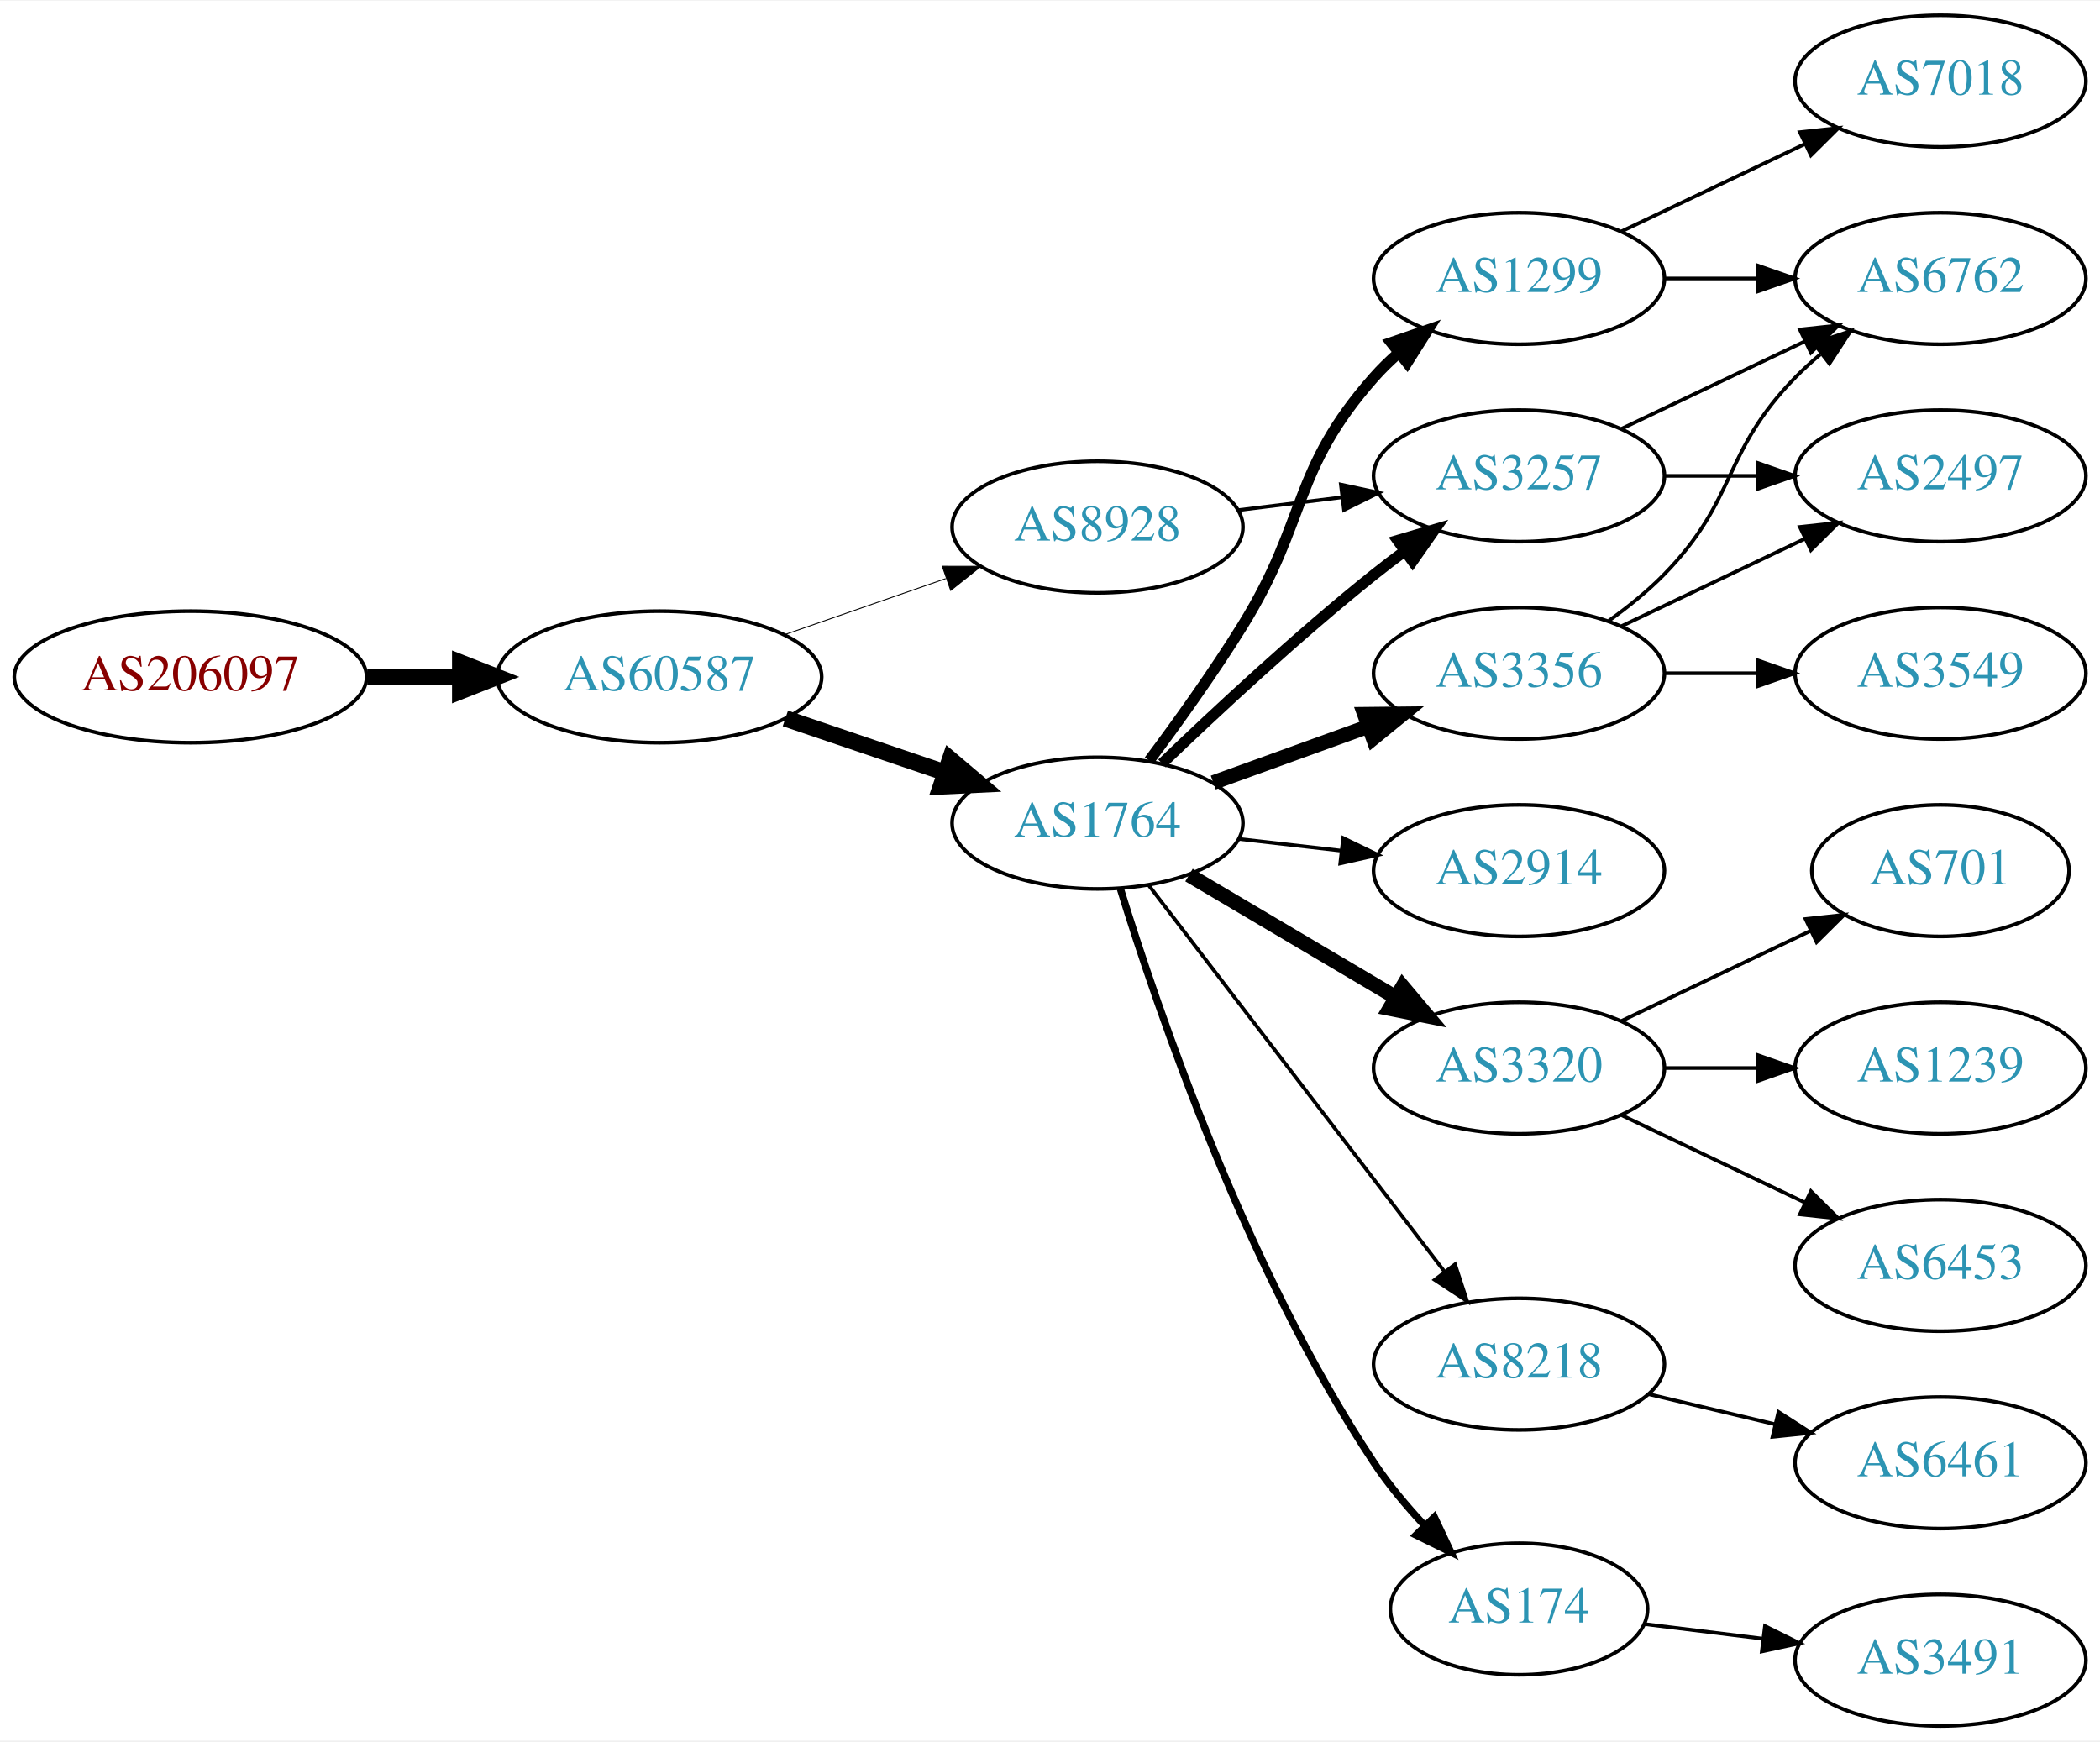
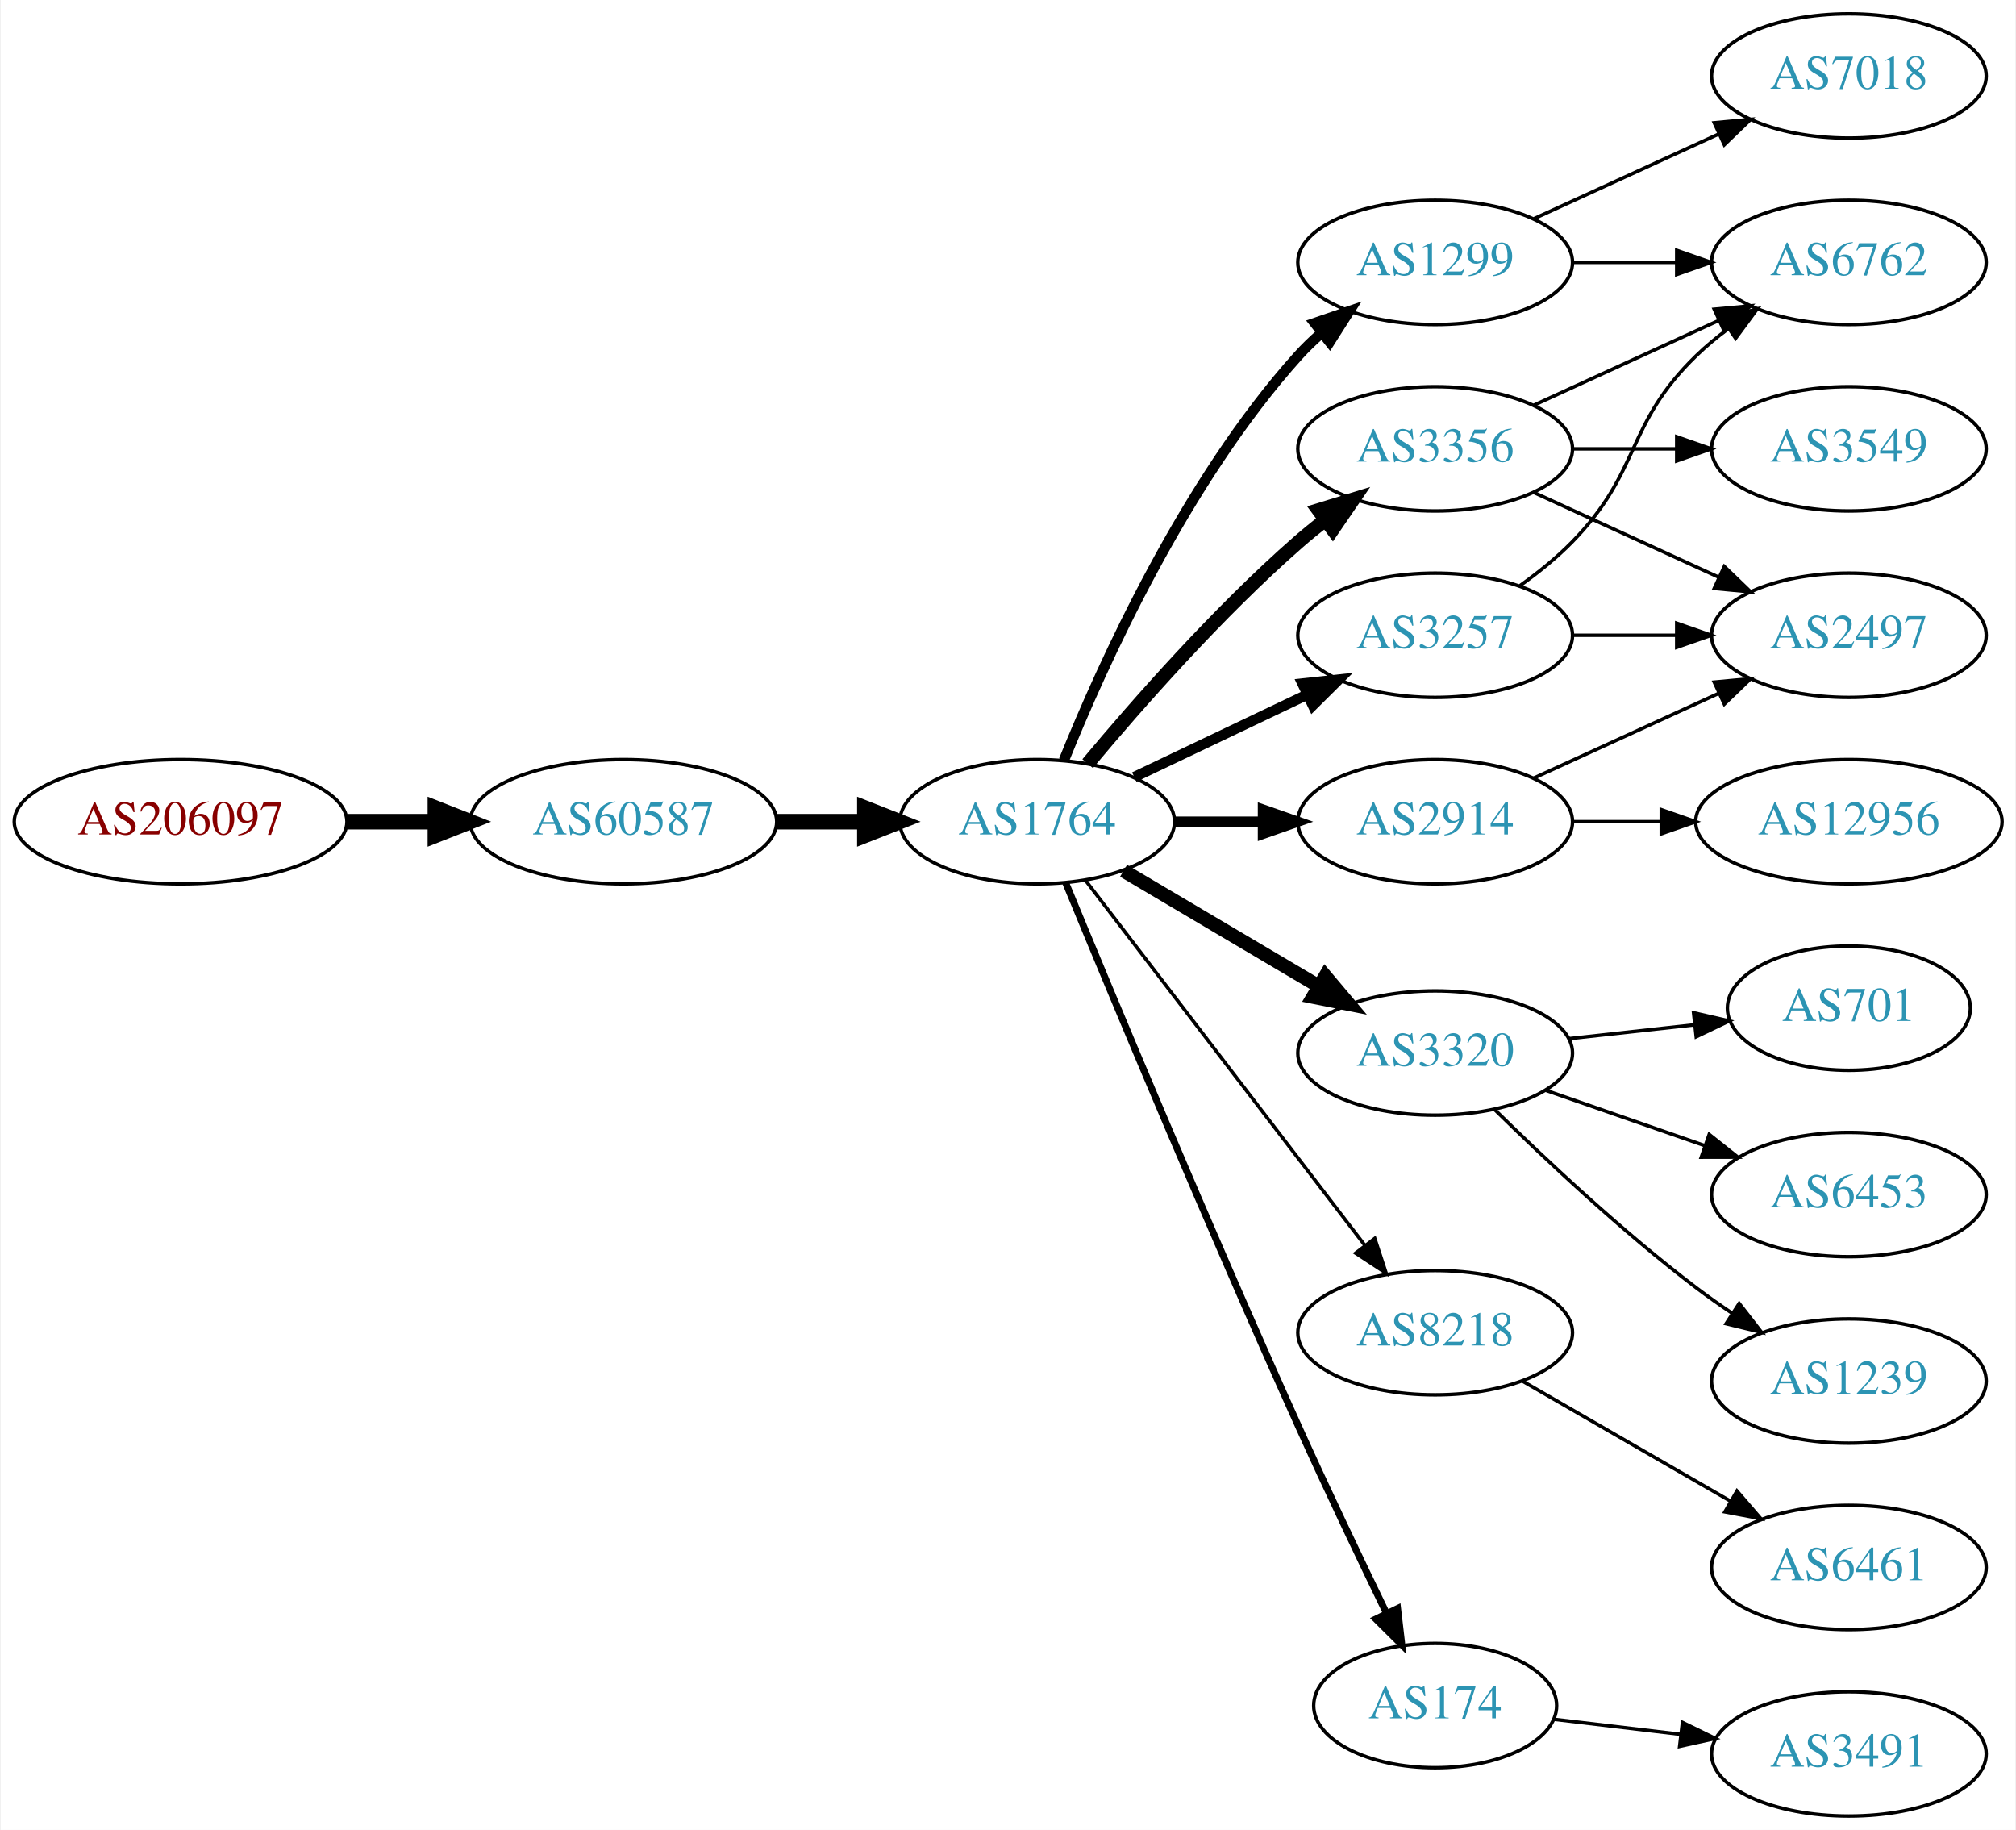
- <svg xmlns="http://www.w3.org/2000/svg" xmlns:xlink="http://www.w3.org/1999/xlink" width="574pt" height="476pt" viewBox="0.00 0.00 574.46 476.00">
-   <g id="graph0" class="graph" transform="scale(1 1) rotate(0) translate(4 472)">
-     <polygon fill="white" stroke="none" points="-4,4 -4,-472 570.463,-472 570.463,4 -4,4" />
+ <svg xmlns="http://www.w3.org/2000/svg" xmlns:xlink="http://www.w3.org/1999/xlink" width="584pt" height="530pt" viewBox="0.00 0.00 583.56 530.00">
+   <g id="graph0" class="graph" transform="scale(1 1) rotate(0) translate(4 526)">
+     <polygon fill="white" stroke="none" points="-4,4 -4,-526 579.562,-526 579.562,4 -4,4" />
    <g id="node1" class="node">
      <g id="a_node1">
        <a xlink:href="/asn/206097" xlink:title="AS206097 ~ Martin Reisenhofer [AT]">
-           <ellipse fill="#ffffff" stroke="black" cx="48.096" cy="-287" rx="48.192" ry="18" />
-           <text text-anchor="middle" x="48.096" y="-283.3" font-family="Times,serif" font-size="14.00" fill="#880000">AS206097</text>
+           <ellipse fill="#ffffff" stroke="black" cx="48.096" cy="-288" rx="48.192" ry="18" />
+           <text text-anchor="middle" x="48.096" y="-284.3" font-family="Times,serif" font-size="14.00" fill="#880000">AS206097</text>
        </a>
      </g>
    </g>
    <g id="node2" class="node">
      <g id="a_node2">
        <a xlink:href="/asn/60587" xlink:title="AS60587 ~ XINON GmbH [AT]">
-           <ellipse fill="#ffffff" stroke="black" cx="176.388" cy="-287" rx="44.393" ry="18" />
-           <text text-anchor="middle" x="176.388" y="-283.3" font-family="Times,serif" font-size="14.00" fill="#2c94b3">AS60587</text>
+           <ellipse fill="#ffffff" stroke="black" cx="176.388" cy="-288" rx="44.393" ry="18" />
+           <text text-anchor="middle" x="176.388" y="-284.3" font-family="Times,serif" font-size="14.00" fill="#2c94b3">AS60587</text>
        </a>
      </g>
    </g>
    <g id="edge1" class="edge">
-       <path fill="none" stroke="black" stroke-width="4.5" d="M96.481,-287C104.742,-287 113.386,-287 121.799,-287" />
-       <polygon fill="black" stroke="black" stroke-width="4.5" points="121.904,-290.938 131.904,-287 121.904,-283.063 121.904,-290.938" />
+       <path fill="none" stroke="black" stroke-width="4.5" d="M96.481,-288C104.742,-288 113.386,-288 121.799,-288" />
+       <polygon fill="black" stroke="black" stroke-width="4.5" points="121.904,-291.938 131.904,-288 121.904,-284.063 121.904,-291.938" />
    </g>
    <g id="node3" class="node">
      <g id="a_node3">
        <a xlink:href="/asn/1764" xlink:title="AS1764 ~ NEXTLAYER-AS [AT]">
-           <ellipse fill="#ffffff" stroke="black" cx="296.23" cy="-247" rx="39.794" ry="18" />
-           <text text-anchor="middle" x="296.23" y="-243.3" font-family="Times,serif" font-size="14.00" fill="#2c94b3">AS1764</text>
+           <ellipse fill="#ffffff" stroke="black" cx="296.23" cy="-288" rx="39.794" ry="18" />
+           <text text-anchor="middle" x="296.23" y="-284.3" font-family="Times,serif" font-size="14.00" fill="#2c94b3">AS1764</text>
        </a>
      </g>
    </g>
    <g id="edge2" class="edge">
-       <path fill="none" stroke="black" stroke-width="4.5" d="M210.841,-275.645C224.442,-271.028 240.284,-265.651 254.546,-260.81" />
-       <polygon fill="black" stroke="black" stroke-width="4.5" points="255.915,-264.503 264.119,-257.56 253.384,-257.046 255.915,-264.503" />
+       <path fill="none" stroke="black" stroke-width="4.5" d="M220.599,-288C228.911,-288 237.674,-288 246.156,-288" />
+       <polygon fill="black" stroke="black" stroke-width="4.5" points="246.315,-291.938 256.315,-288 246.315,-284.063 246.315,-291.938" />
    </g>
    <g id="node4" class="node">
      <g id="a_node4">
-         <a xlink:href="/asn/8928" xlink:title="AS8928 ~ INTEROUTE [GB]">
-           <ellipse fill="#ffffff" stroke="black" cx="296.23" cy="-328" rx="39.794" ry="18" />
-           <text text-anchor="middle" x="296.23" y="-324.3" font-family="Times,serif" font-size="14.00" fill="#2c94b3">AS8928</text>
+         <a xlink:href="/asn/1299" xlink:title="AS1299 ~ Telia Carrier [EU]">
+           <ellipse fill="#ffffff" stroke="black" cx="411.523" cy="-450" rx="39.794" ry="18" />
+           <text text-anchor="middle" x="411.523" y="-446.3" font-family="Times,serif" font-size="14.00" fill="#2c94b3">AS1299</text>
        </a>
      </g>
    </g>
    <g id="edge3" class="edge">
-       <path fill="none" stroke="black" stroke-width="0.25" d="M210.527,-298.53C224.244,-303.302 240.284,-308.883 254.693,-313.896" />
-       <polygon fill="black" stroke="black" stroke-width="0.25" points="253.765,-317.279 264.36,-317.26 256.065,-310.668 253.765,-317.279" />
+       <path fill="none" stroke="black" stroke-width="3" d="M303.978,-305.787C315.029,-333.243 339.082,-386.578 371.877,-423 373.879,-425.224 376.098,-427.363 378.43,-429.397" />
+       <polygon fill="black" stroke="black" stroke-width="3" points="376.628,-432.433 386.649,-435.873 380.961,-426.935 376.628,-432.433" />
    </g>
    <g id="node5" class="node">
      <g id="a_node5">
-         <a xlink:href="/asn/3356" xlink:title="AS3356 ~ Level 3 Parent, LLC [US]">
-           <ellipse fill="#ffffff" stroke="black" cx="411.523" cy="-288" rx="39.794" ry="18" />
-           <text text-anchor="middle" x="411.523" y="-284.3" font-family="Times,serif" font-size="14.00" fill="#2c94b3">AS3356</text>
+         <a xlink:href="/asn/3320" xlink:title="AS3320 ~ DTAG [DE]">
+           <ellipse fill="#ffffff" stroke="black" cx="411.523" cy="-221" rx="39.794" ry="18" />
+           <text text-anchor="middle" x="411.523" y="-217.3" font-family="Times,serif" font-size="14.00" fill="#2c94b3">AS3320</text>
        </a>
      </g>
    </g>
    <g id="edge4" class="edge">
-       <path fill="none" stroke="black" stroke-width="4" d="M327.889,-258.095C340.861,-262.79 356.155,-268.324 370.035,-273.348" />
-       <polygon fill="black" stroke="black" stroke-width="4" points="369.246,-276.784 379.84,-276.896 371.628,-270.202 369.246,-276.784" />
+       <path fill="none" stroke="black" stroke-width="4" d="M321.257,-273.791C337.629,-264.109 359.516,-251.165 377.52,-240.518" />
+       <polygon fill="black" stroke="black" stroke-width="4" points="379.705,-243.292 386.531,-235.188 376.142,-237.266 379.705,-243.292" />
    </g>
    <g id="node6" class="node">
      <g id="a_node6">
+         <a xlink:href="/asn/2914" xlink:title="AS2914 ~ NTT America, Inc. [US]">
+           <ellipse fill="#ffffff" stroke="black" cx="411.523" cy="-288" rx="39.794" ry="18" />
+           <text text-anchor="middle" x="411.523" y="-284.3" font-family="Times,serif" font-size="14.00" fill="#2c94b3">AS2914</text>
+         </a>
+       </g>
+     </g>
+     <g id="edge5" class="edge">
+       <path fill="none" stroke="black" stroke-width="3" d="M335.902,-288C344.105,-288 352.869,-288 361.401,-288" />
+       <polygon fill="black" stroke="black" stroke-width="3" points="361.641,-291.5 371.641,-288 361.641,-284.5 361.641,-291.5" />
+     </g>
+     <g id="node7" class="node">
+       <g id="a_node7">
+         <a xlink:href="/asn/8218" xlink:title="AS8218 ~ legacy Neotelecoms [FR]">
+           <ellipse fill="#ffffff" stroke="black" cx="411.523" cy="-140" rx="39.794" ry="18" />
+           <text text-anchor="middle" x="411.523" y="-136.3" font-family="Times,serif" font-size="14.00" fill="#2c94b3">AS8218</text>
+         </a>
+       </g>
+     </g>
+     <g id="edge6" class="edge">
+       <path fill="none" stroke="black" d="M310.226,-271.023C330.096,-245.066 368.146,-195.36 391.24,-165.191" />
+       <polygon fill="black" stroke="black" points="394.03,-167.303 397.33,-157.235 388.472,-163.048 394.03,-167.303" />
+     </g>
+     <g id="node8" class="node">
+       <g id="a_node8">
+         <a xlink:href="/asn/3356" xlink:title="AS3356 ~ Level 3 Parent, LLC [US]">
+           <ellipse fill="#ffffff" stroke="black" cx="411.523" cy="-396" rx="39.794" ry="18" />
+           <text text-anchor="middle" x="411.523" y="-392.3" font-family="Times,serif" font-size="14.00" fill="#2c94b3">AS3356</text>
+         </a>
+       </g>
+     </g>
+     <g id="edge7" class="edge">
+       <path fill="none" stroke="black" stroke-width="4" d="M310.86,-304.817C325.143,-321.929 348.689,-348.745 371.877,-369 374.342,-371.154 376.981,-373.294 379.678,-375.372" />
+       <polygon fill="black" stroke="black" stroke-width="4" points="377.703,-378.264 387.832,-381.37 381.851,-372.625 377.703,-378.264" />
+     </g>
+     <g id="node9" class="node">
+       <g id="a_node9">
        <a xlink:href="/asn/174" xlink:title="AS174 ~ Cogent Communications [US]">
          <ellipse fill="#ffffff" stroke="black" cx="411.523" cy="-32" rx="35.194" ry="18" />
          <text text-anchor="middle" x="411.523" y="-28.3" font-family="Times,serif" font-size="14.00" fill="#2c94b3">AS174</text>
        </a>
      </g>
    </g>
-     <g id="edge5" class="edge">
-       <path fill="none" stroke="black" stroke-width="2" d="M302.479,-229.051C312.615,-196.112 337.003,-124.573 371.877,-72 375.821,-66.053 380.71,-60.206 385.668,-54.897" />
-       <polygon fill="black" stroke="black" stroke-width="2" points="388.369,-57.141 392.88,-47.554 383.375,-52.236 388.369,-57.141" />
-     </g>
-     <g id="node7" class="node">
-       <g id="a_node7">
-         <a xlink:href="/asn/3320" xlink:title="AS3320 ~ DTAG [DE]">
-           <ellipse fill="#ffffff" stroke="black" cx="411.523" cy="-180" rx="39.794" ry="18" />
-           <text text-anchor="middle" x="411.523" y="-176.3" font-family="Times,serif" font-size="14.00" fill="#2c94b3">AS3320</text>
-         </a>
-       </g>
-     </g>
-     <g id="edge6" class="edge">
-       <path fill="none" stroke="black" stroke-width="4" d="M321.257,-232.791C337.629,-223.109 359.516,-210.165 377.52,-199.518" />
-       <polygon fill="black" stroke="black" stroke-width="4" points="379.705,-202.292 386.531,-194.188 376.142,-196.266 379.705,-202.292" />
-     </g>
-     <g id="node8" class="node">
-       <g id="a_node8">
-         <a xlink:href="/asn/1299" xlink:title="AS1299 ~ Telia Carrier [EU]">
-           <ellipse fill="#ffffff" stroke="black" cx="411.523" cy="-396" rx="39.794" ry="18" />
-           <text text-anchor="middle" x="411.523" y="-392.3" font-family="Times,serif" font-size="14.00" fill="#2c94b3">AS1299</text>
-         </a>
-       </g>
-     </g>
-     <g id="edge7" class="edge">
-       <path fill="none" stroke="black" stroke-width="3" d="M310.37,-264.105C318.149,-274.529 327.992,-288.255 335.877,-301 353.868,-330.081 349.227,-343.38 371.877,-369 373.859,-371.242 376.063,-373.394 378.385,-375.437" />
-       <polygon fill="black" stroke="black" stroke-width="3" points="376.573,-378.466 386.586,-381.929 380.918,-372.978 376.573,-378.466" />
-     </g>
-     <g id="node9" class="node">
-       <g id="a_node9">
-         <a xlink:href="/asn/2914" xlink:title="AS2914 ~ NTT America, Inc. [US]">
-           <ellipse fill="#ffffff" stroke="black" cx="411.523" cy="-234" rx="39.794" ry="18" />
-           <text text-anchor="middle" x="411.523" y="-230.3" font-family="Times,serif" font-size="14.00" fill="#2c94b3">AS2914</text>
-         </a>
-       </g>
-     </g>
    <g id="edge8" class="edge">
-       <path fill="none" stroke="black" d="M334.955,-242.671C343.937,-241.641 353.635,-240.528 362.993,-239.454" />
-       <polygon fill="black" stroke="black" points="363.427,-242.927 372.963,-238.31 362.629,-235.973 363.427,-242.927" />
+       <path fill="none" stroke="black" stroke-width="2" d="M304.509,-270.257C317.59,-238.528 346.115,-170.046 371.877,-113 380.108,-94.773 389.801,-74.46 397.42,-58.736" />
+       <polygon fill="black" stroke="black" stroke-width="2" points="400.638,-60.121 401.865,-49.597 394.343,-57.059 400.638,-60.121" />
    </g>
    <g id="node10" class="node">
      <g id="a_node10">
        <a xlink:href="/asn/3257" xlink:title="AS3257 ~ GTT [DE]">
          <ellipse fill="#ffffff" stroke="black" cx="411.523" cy="-342" rx="39.794" ry="18" />
          <text text-anchor="middle" x="411.523" y="-338.3" font-family="Times,serif" font-size="14.00" fill="#2c94b3">AS3257</text>
        </a>
      </g>
    </g>
    <g id="edge9" class="edge">
-       <path fill="none" stroke="black" stroke-width="3" d="M313.874,-263.312C328.649,-277.51 351.062,-298.363 371.877,-315 374.58,-317.161 377.444,-319.344 380.343,-321.484" />
-       <polygon fill="black" stroke="black" stroke-width="3" points="378.334,-324.35 388.498,-327.344 382.419,-318.666 378.334,-324.35" />
-     </g>
-     <g id="node11" class="node">
-       <g id="a_node11">
-         <a xlink:href="/asn/8218" xlink:title="AS8218 ~ legacy Neotelecoms [FR]">
-           <ellipse fill="#ffffff" stroke="black" cx="411.523" cy="-99" rx="39.794" ry="18" />
-           <text text-anchor="middle" x="411.523" y="-95.3" font-family="Times,serif" font-size="14.00" fill="#2c94b3">AS8218</text>
-         </a>
-       </g>
-     </g>
-     <g id="edge10" class="edge">
-       <path fill="none" stroke="black" d="M310.226,-230.023C330.096,-204.066 368.146,-154.36 391.24,-124.191" />
-       <polygon fill="black" stroke="black" points="394.03,-126.303 397.33,-116.235 388.472,-122.048 394.03,-126.303" />
-     </g>
-     <g id="edge23" class="edge">
-       <path fill="none" stroke="black" d="M334.64,-332.623C343.728,-333.746 353.566,-334.962 363.05,-336.134" />
-       <polygon fill="black" stroke="black" points="362.798,-339.629 373.152,-337.382 363.657,-332.682 362.798,-339.629" />
-     </g>
-     <g id="node12" class="node">
-       <g id="a_node12">
-         <a xlink:href="/asn/6762" xlink:title="AS6762 ~ TELECOM ITALIA SPARKLE S.p.A. [IT]">
-           <ellipse fill="#ffffff" stroke="black" cx="526.816" cy="-396" rx="39.794" ry="18" />
-           <text text-anchor="middle" x="526.816" y="-392.3" font-family="Times,serif" font-size="14.00" fill="#2c94b3">AS6762</text>
-         </a>
-       </g>
-     </g>
-     <g id="edge11" class="edge">
-       <path fill="none" stroke="black" d="M436.117,-302.389C441.373,-306.148 446.705,-310.437 451.17,-315 471.342,-335.617 466.997,-348.383 487.17,-369 489.262,-371.139 491.546,-373.218 493.922,-375.21" />
-       <polygon fill="black" stroke="black" points="492.166,-378.275 502.222,-381.611 496.441,-372.732 492.166,-378.275" />
-     </g>
-     <g id="node13" class="node">
-       <g id="a_node13">
-         <a xlink:href="/asn/3549" xlink:title="AS3549 ~ Level 3 Parent, LLC [US]">
-           <ellipse fill="#ffffff" stroke="black" cx="526.816" cy="-288" rx="39.794" ry="18" />
-           <text text-anchor="middle" x="526.816" y="-284.3" font-family="Times,serif" font-size="14.00" fill="#2c94b3">AS3549</text>
-         </a>
-       </g>
-     </g>
-     <g id="edge12" class="edge">
-       <path fill="none" stroke="black" d="M451.195,-288C459.398,-288 468.162,-288 476.694,-288" />
-       <polygon fill="black" stroke="black" points="476.934,-291.5 486.934,-288 476.933,-284.5 476.934,-291.5" />
-     </g>
-     <g id="node14" class="node">
-       <g id="a_node14">
-         <a xlink:href="/asn/2497" xlink:title="AS2497 ~ Internet Initiative Japan Inc. [JP]">
-           <ellipse fill="#ffffff" stroke="black" cx="526.816" cy="-342" rx="39.794" ry="18" />
-           <text text-anchor="middle" x="526.816" y="-338.3" font-family="Times,serif" font-size="14.00" fill="#2c94b3">AS2497</text>
-         </a>
-       </g>
-     </g>
-     <g id="edge13" class="edge">
-       <path fill="none" stroke="black" d="M439.66,-300.934C454.654,-308.081 473.475,-317.052 489.698,-324.785" />
-       <polygon fill="black" stroke="black" points="488.368,-328.028 498.901,-329.171 491.38,-321.709 488.368,-328.028" />
-     </g>
-     <g id="node20" class="node">
-       <g id="a_node20">
-         <a xlink:href="/asn/3491" xlink:title="AS3491 ~ PCCW Global, Inc. [US]">
-           <ellipse fill="#ffffff" stroke="black" cx="526.816" cy="-18" rx="39.794" ry="18" />
-           <text text-anchor="middle" x="526.816" y="-14.3" font-family="Times,serif" font-size="14.00" fill="#2c94b3">AS3491</text>
-         </a>
-       </g>
-     </g>
-     <g id="edge22" class="edge">
-       <path fill="none" stroke="black" d="M445.902,-27.875C455.992,-26.628 467.275,-25.234 478.11,-23.895" />
-       <polygon fill="black" stroke="black" points="478.812,-27.335 488.307,-22.635 477.954,-20.388 478.812,-27.335" />
-     </g>
-     <g id="node15" class="node">
-       <g id="a_node15">
-         <a xlink:href="/asn/701" xlink:title="AS701 ~ UUNET [US]">
-           <ellipse fill="#ffffff" stroke="black" cx="526.816" cy="-234" rx="35.194" ry="18" />
-           <text text-anchor="middle" x="526.816" y="-230.3" font-family="Times,serif" font-size="14.00" fill="#2c94b3">AS701</text>
-         </a>
-       </g>
-     </g>
-     <g id="edge14" class="edge">
-       <path fill="none" stroke="black" d="M439.66,-192.934C455.091,-200.29 474.577,-209.577 491.112,-217.459" />
-       <polygon fill="black" stroke="black" points="489.921,-220.768 500.454,-221.911 492.933,-214.449 489.921,-220.768" />
-     </g>
-     <g id="node16" class="node">
-       <g id="a_node16">
-         <a xlink:href="/asn/1239" xlink:title="AS1239 ~ Sprint [US]">
-           <ellipse fill="#ffffff" stroke="black" cx="526.816" cy="-180" rx="39.794" ry="18" />
-           <text text-anchor="middle" x="526.816" y="-176.3" font-family="Times,serif" font-size="14.00" fill="#2c94b3">AS1239</text>
-         </a>
-       </g>
-     </g>
-     <g id="edge15" class="edge">
-       <path fill="none" stroke="black" d="M451.195,-180C459.398,-180 468.162,-180 476.694,-180" />
-       <polygon fill="black" stroke="black" points="476.934,-183.5 486.934,-180 476.933,-176.5 476.934,-183.5" />
+       <path fill="none" stroke="black" stroke-width="3" d="M324.367,-300.934C339.361,-308.081 358.182,-317.052 374.405,-324.785" />
+       <polygon fill="black" stroke="black" stroke-width="3" points="373.075,-328.028 383.608,-329.171 376.087,-321.709 373.075,-328.028" />
    </g>
    <g id="node17" class="node">
      <g id="a_node17">
-         <a xlink:href="/asn/6453" xlink:title="AS6453 ~ TATA COMMUNICATIONS (AMERICA) INC [US]">
-           <ellipse fill="#ffffff" stroke="black" cx="526.816" cy="-126" rx="39.794" ry="18" />
-           <text text-anchor="middle" x="526.816" y="-122.3" font-family="Times,serif" font-size="14.00" fill="#2c94b3">AS6453</text>
-         </a>
-       </g>
-     </g>
-     <g id="edge16" class="edge">
-       <path fill="none" stroke="black" d="M439.66,-167.066C454.654,-159.919 473.475,-150.948 489.698,-143.215" />
-       <polygon fill="black" stroke="black" points="491.38,-146.291 498.901,-138.829 488.368,-139.972 491.38,-146.291" />
-     </g>
-     <g id="edge18" class="edge">
-       <path fill="none" stroke="black" d="M451.195,-396C459.398,-396 468.162,-396 476.694,-396" />
-       <polygon fill="black" stroke="black" points="476.934,-399.5 486.934,-396 476.933,-392.5 476.934,-399.5" />
+         <a xlink:href="/asn/6762" xlink:title="AS6762 ~ TELECOM ITALIA SPARKLE S.p.A. [IT]">
+           <ellipse fill="#ffffff" stroke="black" cx="531.366" cy="-450" rx="39.794" ry="18" />
+           <text text-anchor="middle" x="531.366" y="-446.3" font-family="Times,serif" font-size="14.00" fill="#2c94b3">AS6762</text>
+         </a>
+       </g>
+     </g>
+     <g id="edge17" class="edge">
+       <path fill="none" stroke="black" d="M451.436,-450C460.989,-450 471.339,-450 481.301,-450" />
+       <polygon fill="black" stroke="black" points="481.494,-453.5 491.494,-450 481.494,-446.5 481.494,-453.5" />
    </g>
    <g id="node18" class="node">
      <g id="a_node18">
        <a xlink:href="/asn/7018" xlink:title="AS7018 ~ AT&amp;T Services, Inc. [US]">
-           <ellipse fill="#ffffff" stroke="black" cx="526.816" cy="-450" rx="39.794" ry="18" />
-           <text text-anchor="middle" x="526.816" y="-446.3" font-family="Times,serif" font-size="14.00" fill="#2c94b3">AS7018</text>
-         </a>
-       </g>
-     </g>
-     <g id="edge17" class="edge">
-       <path fill="none" stroke="black" d="M439.66,-408.934C454.654,-416.081 473.475,-425.052 489.698,-432.785" />
-       <polygon fill="black" stroke="black" points="488.368,-436.028 498.901,-437.171 491.38,-429.709 488.368,-436.028" />
-     </g>
-     <g id="edge19" class="edge">
-       <path fill="none" stroke="black" d="M439.66,-354.934C454.654,-362.081 473.475,-371.052 489.698,-378.785" />
-       <polygon fill="black" stroke="black" points="488.368,-382.028 498.901,-383.171 491.38,-375.709 488.368,-382.028" />
-     </g>
-     <g id="edge20" class="edge">
-       <path fill="none" stroke="black" d="M451.195,-342C459.398,-342 468.162,-342 476.694,-342" />
-       <polygon fill="black" stroke="black" points="476.934,-345.5 486.934,-342 476.933,-338.5 476.934,-345.5" />
+           <ellipse fill="#ffffff" stroke="black" cx="531.366" cy="-504" rx="39.794" ry="18" />
+           <text text-anchor="middle" x="531.366" y="-500.3" font-family="Times,serif" font-size="14.00" fill="#2c94b3">AS7018</text>
+         </a>
+       </g>
+     </g>
+     <g id="edge18" class="edge">
+       <path fill="none" stroke="black" d="M440.152,-462.661C456.109,-469.973 476.379,-479.261 493.662,-487.181" />
+       <polygon fill="black" stroke="black" points="492.361,-490.435 502.91,-491.419 495.277,-484.071 492.361,-490.435" />
+     </g>
+     <g id="node11" class="node">
+       <g id="a_node11">
+         <a xlink:href="/asn/701" xlink:title="AS701 ~ UUNET [US]">
+           <ellipse fill="#ffffff" stroke="black" cx="531.366" cy="-234" rx="35.194" ry="18" />
+           <text text-anchor="middle" x="531.366" y="-230.3" font-family="Times,serif" font-size="14.00" fill="#2c94b3">AS701</text>
+         </a>
+       </g>
+     </g>
+     <g id="edge10" class="edge">
+       <path fill="none" stroke="black" d="M450.133,-225.149C461.699,-226.425 474.531,-227.84 486.478,-229.159" />
+       <polygon fill="black" stroke="black" points="486.373,-232.668 496.697,-230.286 487.141,-225.71 486.373,-232.668" />
+     </g>
+     <g id="node12" class="node">
+       <g id="a_node12">
+         <a xlink:href="/asn/6453" xlink:title="AS6453 ~ TATA COMMUNICATIONS (AMERICA) INC [US]">
+           <ellipse fill="#ffffff" stroke="black" cx="531.366" cy="-180" rx="39.794" ry="18" />
+           <text text-anchor="middle" x="531.366" y="-176.3" font-family="Times,serif" font-size="14.00" fill="#2c94b3">AS6453</text>
+         </a>
+       </g>
+     </g>
+     <g id="edge11" class="edge">
+       <path fill="none" stroke="black" d="M443.485,-210.228C457.582,-205.323 474.458,-199.452 489.571,-194.193" />
+       <polygon fill="black" stroke="black" points="490.907,-197.434 499.202,-190.843 488.607,-190.823 490.907,-197.434" />
+     </g>
+     <g id="node13" class="node">
+       <g id="a_node13">
+         <a xlink:href="/asn/1239" xlink:title="AS1239 ~ Sprint [US]">
+           <ellipse fill="#ffffff" stroke="black" cx="531.366" cy="-126" rx="39.794" ry="18" />
+           <text text-anchor="middle" x="531.366" y="-122.3" font-family="Times,serif" font-size="14.00" fill="#2c94b3">AS1239</text>
+         </a>
+       </g>
+     </g>
+     <g id="edge12" class="edge">
+       <path fill="none" stroke="black" d="M428.671,-204.704C443.308,-190.329 465.797,-169.205 487.17,-153 490.499,-150.475 494.071,-147.963 497.683,-145.544" />
+       <polygon fill="black" stroke="black" points="499.591,-148.478 506.086,-140.108 495.789,-142.601 499.591,-148.478" />
+     </g>
+     <g id="node16" class="node">
+       <g id="a_node16">
+         <a xlink:href="/asn/2497" xlink:title="AS2497 ~ Internet Initiative Japan Inc. [JP]">
+           <ellipse fill="#ffffff" stroke="black" cx="531.366" cy="-342" rx="39.794" ry="18" />
+           <text text-anchor="middle" x="531.366" y="-338.3" font-family="Times,serif" font-size="14.00" fill="#2c94b3">AS2497</text>
+         </a>
+       </g>
+     </g>
+     <g id="edge22" class="edge">
+       <path fill="none" stroke="black" d="M440.152,-300.661C456.109,-307.973 476.379,-317.261 493.662,-325.181" />
+       <polygon fill="black" stroke="black" points="492.361,-328.435 502.91,-329.419 495.277,-322.071 492.361,-328.435" />
+     </g>
+     <g id="node20" class="node">
+       <g id="a_node20">
+         <a xlink:href="/asn/12956" xlink:title="AS12956 ~ TELXIUS [ES]">
+           <ellipse fill="#ffffff" stroke="black" cx="531.366" cy="-288" rx="44.393" ry="18" />
+           <text text-anchor="middle" x="531.366" y="-284.3" font-family="Times,serif" font-size="14.00" fill="#2c94b3">AS12956</text>
+         </a>
+       </g>
+     </g>
+     <g id="edge23" class="edge">
+       <path fill="none" stroke="black" d="M451.436,-288C459.538,-288 468.214,-288 476.74,-288" />
+       <polygon fill="black" stroke="black" points="477.018,-291.5 487.017,-288 477.017,-284.5 477.018,-291.5" />
+     </g>
+     <g id="node14" class="node">
+       <g id="a_node14">
+         <a xlink:href="/asn/6461" xlink:title="AS6461 ~ Zayo Bandwidth [US]">
+           <ellipse fill="#ffffff" stroke="black" cx="531.366" cy="-72" rx="39.794" ry="18" />
+           <text text-anchor="middle" x="531.366" y="-68.3" font-family="Times,serif" font-size="14.00" fill="#2c94b3">AS6461</text>
+         </a>
+       </g>
+     </g>
+     <g id="edge13" class="edge">
+       <path fill="none" stroke="black" d="M436.655,-126.075C454.094,-116.012 477.868,-102.293 497.106,-91.192" />
+       <polygon fill="black" stroke="black" points="498.949,-94.169 505.861,-86.14 495.451,-88.106 498.949,-94.169" />
+     </g>
+     <g id="node15" class="node">
+       <g id="a_node15">
+         <a xlink:href="/asn/3549" xlink:title="AS3549 ~ Level 3 Parent, LLC [US]">
+           <ellipse fill="#ffffff" stroke="black" cx="531.366" cy="-396" rx="39.794" ry="18" />
+           <text text-anchor="middle" x="531.366" y="-392.3" font-family="Times,serif" font-size="14.00" fill="#2c94b3">AS3549</text>
+         </a>
+       </g>
+     </g>
+     <g id="edge14" class="edge">
+       <path fill="none" stroke="black" d="M451.436,-396C460.989,-396 471.339,-396 481.301,-396" />
+       <polygon fill="black" stroke="black" points="481.494,-399.5 491.494,-396 481.494,-392.5 481.494,-399.5" />
+     </g>
+     <g id="edge15" class="edge">
+       <path fill="none" stroke="black" d="M440.152,-383.339C456.109,-376.027 476.379,-366.739 493.662,-358.819" />
+       <polygon fill="black" stroke="black" points="495.277,-361.929 502.91,-354.581 492.361,-355.565 495.277,-361.929" />
+     </g>
+     <g id="edge16" class="edge">
+       <path fill="none" stroke="black" d="M440.152,-408.661C456.109,-415.973 476.379,-425.261 493.662,-433.181" />
+       <polygon fill="black" stroke="black" points="492.361,-436.435 502.91,-437.419 495.277,-430.071 492.361,-436.435" />
    </g>
    <g id="node19" class="node">
      <g id="a_node19">
-         <a xlink:href="/asn/6461" xlink:title="AS6461 ~ Zayo Bandwidth [US]">
-           <ellipse fill="#ffffff" stroke="black" cx="526.816" cy="-72" rx="39.794" ry="18" />
-           <text text-anchor="middle" x="526.816" y="-68.3" font-family="Times,serif" font-size="14.00" fill="#2c94b3">AS6461</text>
+         <a xlink:href="/asn/3491" xlink:title="AS3491 ~ PCCW Global, Inc. [US]">
+           <ellipse fill="#ffffff" stroke="black" cx="531.366" cy="-18" rx="39.794" ry="18" />
+           <text text-anchor="middle" x="531.366" y="-14.3" font-family="Times,serif" font-size="14.00" fill="#2c94b3">AS3491</text>
        </a>
      </g>
    </g>
    <g id="edge21" class="edge">
-       <path fill="none" stroke="black" d="M447.13,-90.752C458.002,-88.162 470.156,-85.265 481.598,-82.538" />
-       <polygon fill="black" stroke="black" points="482.505,-85.92 491.421,-80.197 480.882,-79.111 482.505,-85.92" />
+       <path fill="none" stroke="black" d="M445.977,-28.026C457.353,-26.674 470.298,-25.136 482.574,-23.678" />
+       <polygon fill="black" stroke="black" points="483.162,-27.133 492.679,-22.477 482.336,-20.181 483.162,-27.133" />
+     </g>
+     <g id="edge20" class="edge">
+       <path fill="none" stroke="black" d="M451.436,-342C460.989,-342 471.339,-342 481.301,-342" />
+       <polygon fill="black" stroke="black" points="481.494,-345.5 491.494,-342 481.494,-338.5 481.494,-345.5" />
+     </g>
+     <g id="edge19" class="edge">
+       <path fill="none" stroke="black" d="M436.117,-356.389C441.373,-360.148 446.705,-364.437 451.17,-369 471.342,-389.617 466.476,-402.906 487.17,-423 490.015,-425.763 493.189,-428.386 496.489,-430.834" />
+       <polygon fill="black" stroke="black" points="494.605,-433.786 504.837,-436.538 498.554,-428.006 494.605,-433.786" />
    </g>
  </g>
</svg>
